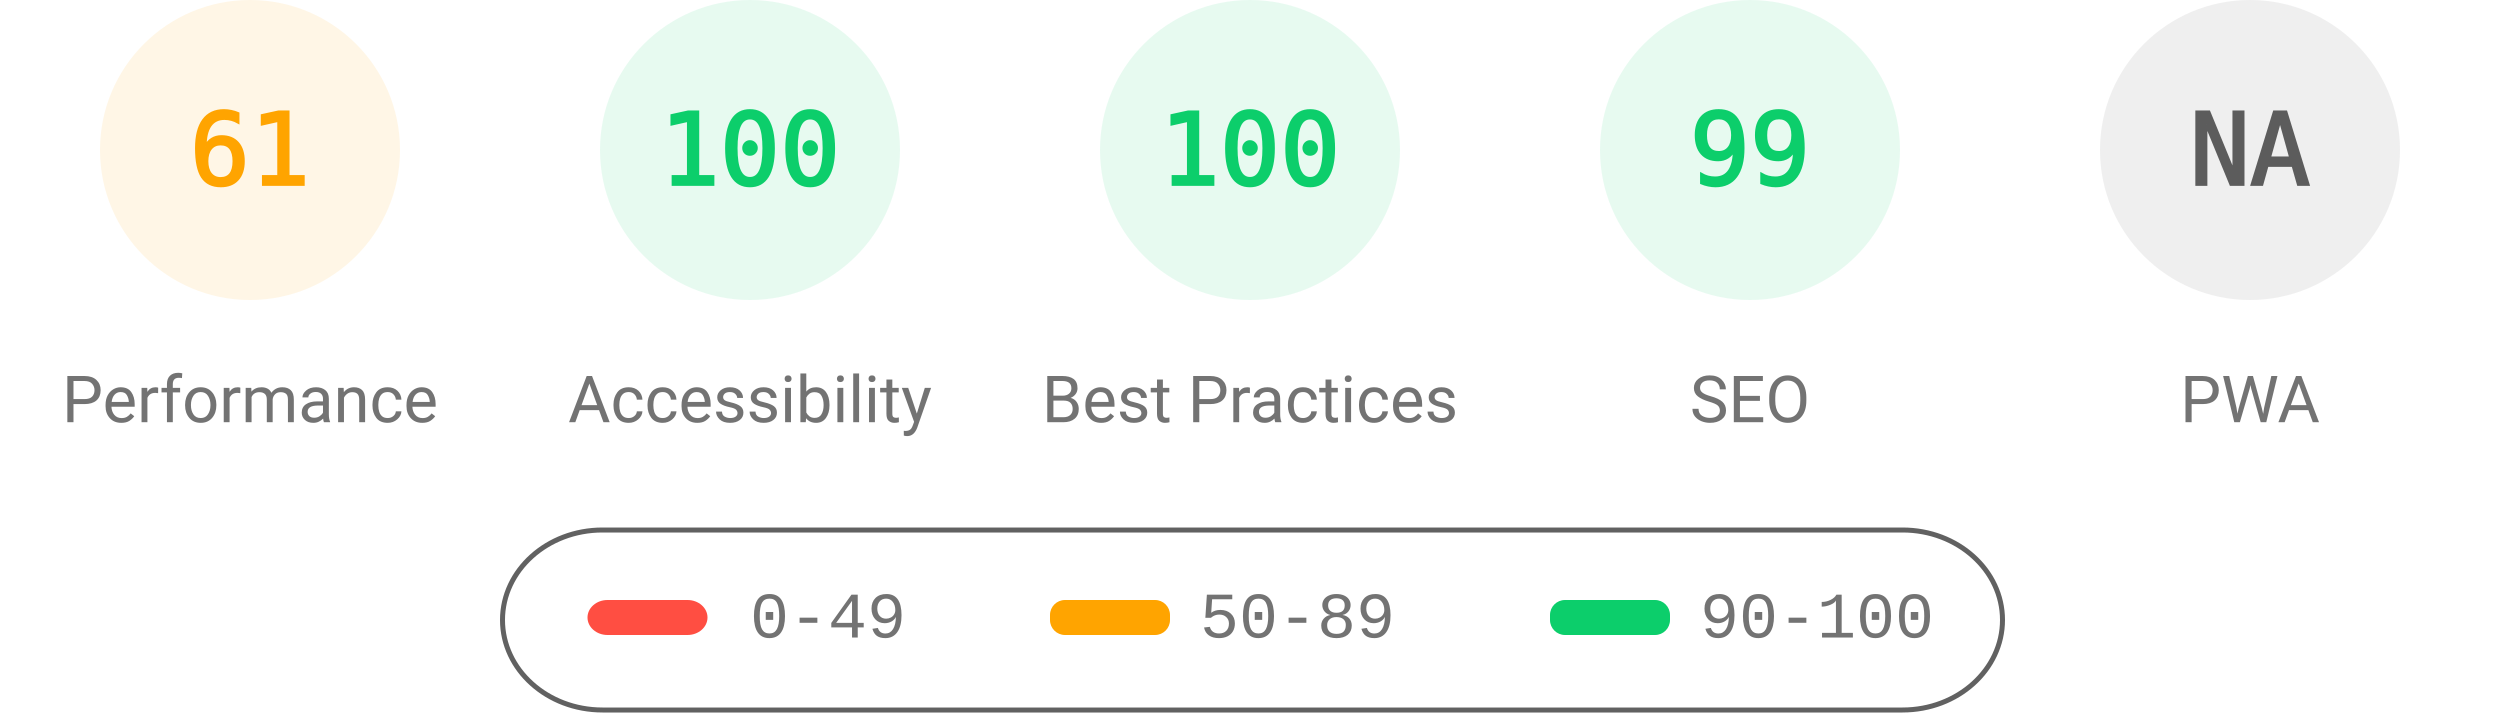
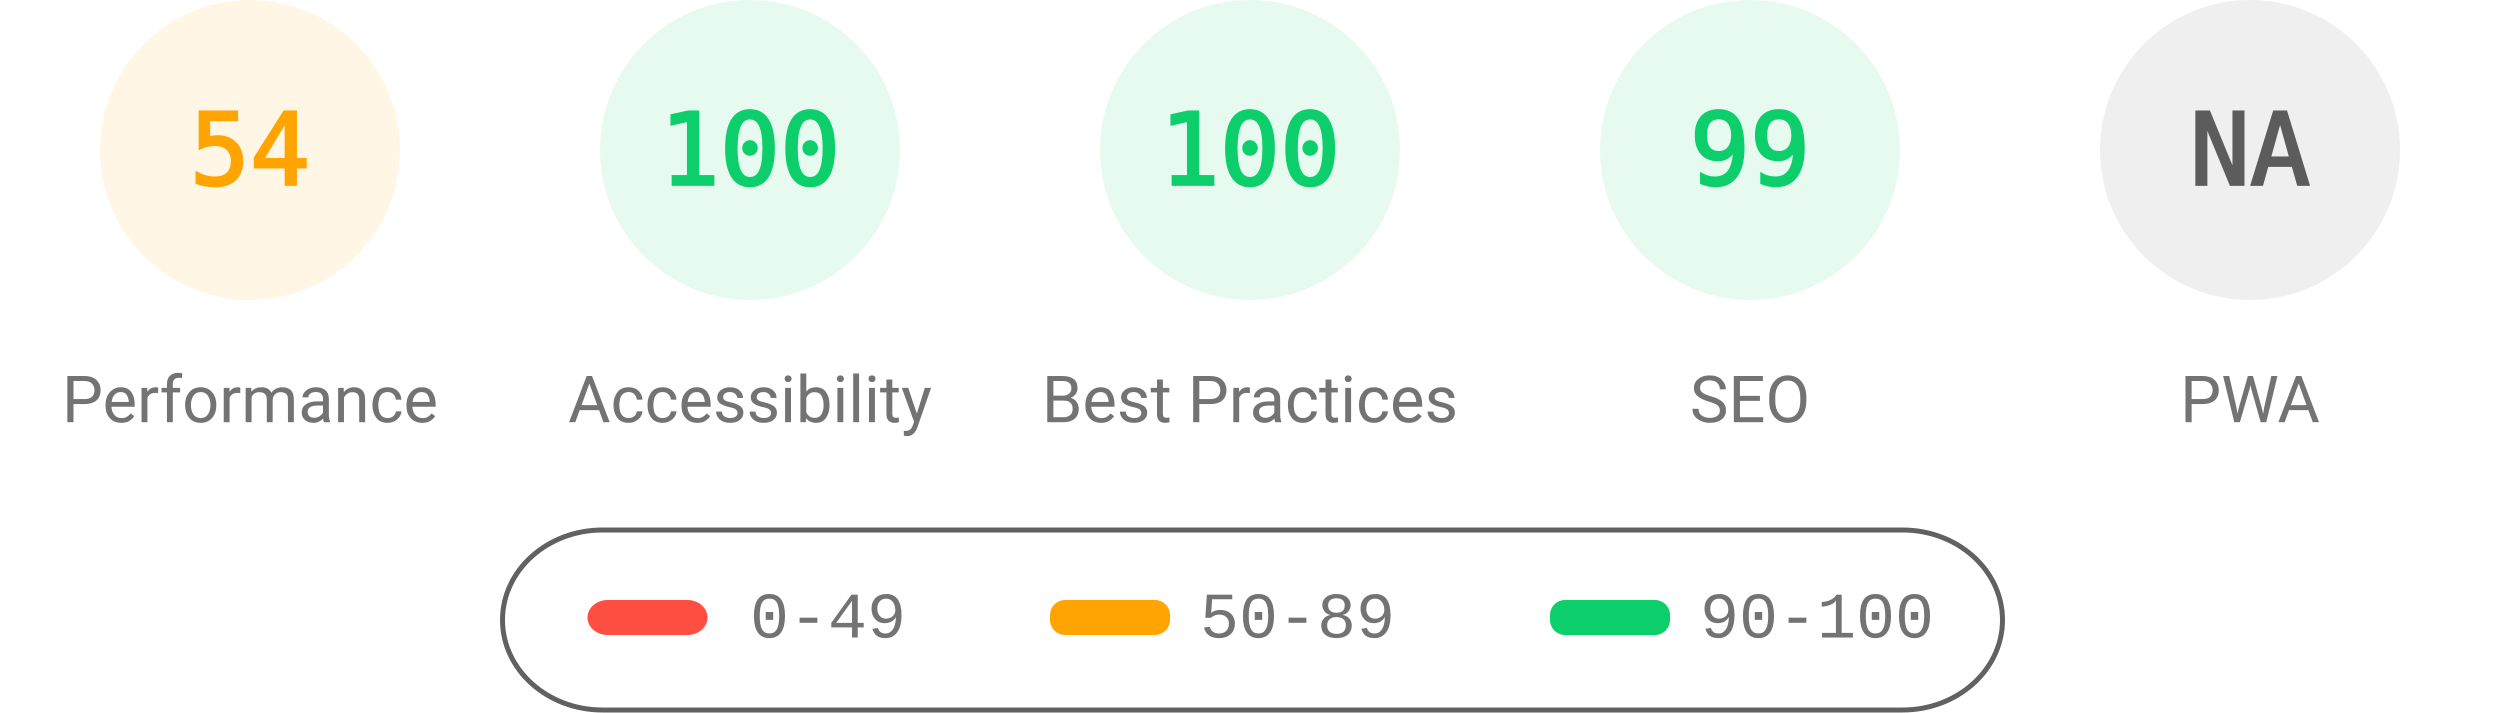
<svg xmlns="http://www.w3.org/2000/svg" fill="none" width="1000" height="285">
  <style>.gauge-base{opacity:.1}.gauge-arc{fill:none;animation-delay:250ms;stroke-linecap:round;transform:rotate(-90deg);transform-origin:100px 60px;animation:load-gauge 1s ease forwards}.guage-text{font-size:40px;font-family:monospace;text-align:center}.guage-red{color:#ff4e42;fill:#ff4e42;stroke:#ff4e42}.guage-orange{color:#ffa400;fill:#ffa400;stroke:#ffa400}.guage-green{color:#0cce6b;fill:#0cce6b;stroke:#0cce6b}.guage-undefined{color:#5c5c5c;fill:#5c5c5c;stroke:#5c5c5c}.guage-title{color:#737373;fill:#737373;stroke:none;font-size:26px;line-height:26px;font-family:Roboto,Halvetica,Arial,sans-serif}@keyframes load-gauge{from{stroke-dasharray:0 352.858}}</style>
  <svg class="guage-div guage-perf guage-orange" viewBox="0 0 200 200" width="200" height="200">
    <circle class="gauge-base" r="56" cx="100" cy="60" stroke-width="8" />
-     <circle class="gauge-arc guage-arc-1" r="56" cx="100" cy="60" stroke-width="8" style="stroke-dasharray:214.633,351.858" />
-     <text class="guage-text" x="100" y="60" alignment-baseline="central" dominant-baseline="central" text-anchor="middle">61</text>
+     <circle class="gauge-arc guage-arc-1" r="56" cx="100" cy="60" stroke-width="8" style="stroke-dasharray:190.003,351.858" />
+     <text class="guage-text" x="100" y="60" alignment-baseline="central" dominant-baseline="central" text-anchor="middle">54</text>
    <text class="guage-title" x="100" y="160" alignment-baseline="central" dominant-baseline="central" text-anchor="middle">Performance</text>
  </svg>
  <svg class="guage-div guage-acc guage-green" viewBox="0 0 200 200" width="200" height="200" x="200">
    <circle class="gauge-base" r="56" cx="100" cy="60" stroke-width="8" />
    <circle class="gauge-arc guage-arc-2" r="56" cx="100" cy="60" stroke-width="8" style="stroke-dasharray:351.858,351.858" />
    <text class="guage-text" x="100" y="60" alignment-baseline="central" dominant-baseline="central" text-anchor="middle">100</text>
    <text class="guage-title" x="100" y="160" alignment-baseline="central" dominant-baseline="central" text-anchor="middle">Accessibility</text>
  </svg>
  <svg class="guage-div guage-best guage-green" viewBox="0 0 200 200" width="200" height="200" x="400">
    <circle class="gauge-base" r="56" cx="100" cy="60" stroke-width="8" />
    <circle class="gauge-arc guage-arc-3" r="56" cx="100" cy="60" stroke-width="8" style="stroke-dasharray:351.858,351.858" />
    <text class="guage-text" x="100" y="60" alignment-baseline="central" dominant-baseline="central" text-anchor="middle">100</text>
    <text class="guage-title" x="100" y="160" alignment-baseline="central" dominant-baseline="central" text-anchor="middle">Best Practices</text>
  </svg>
  <svg class="guage-div guage-seo guage-green" viewBox="0 0 200 200" width="200" height="200" x="600">
    <circle class="gauge-base" r="56" cx="100" cy="60" stroke-width="8" />
    <circle class="gauge-arc guage-arc-4" r="56" cx="100" cy="60" stroke-width="8" style="stroke-dasharray:348.339,351.858" />
    <text class="guage-text" x="100" y="60" alignment-baseline="central" dominant-baseline="central" text-anchor="middle">99</text>
    <text class="guage-title" x="100" y="160" alignment-baseline="central" dominant-baseline="central" text-anchor="middle">SEO</text>
  </svg>
  <svg class="guage-div guage-pwa guage-undefined" viewBox="0 0 200 200" width="200" height="200" x="800">
    <circle class="gauge-base" r="56" cx="100" cy="60" stroke-width="8" />
    <circle class="gauge-arc guage-arc-4" r="56" cx="100" cy="60" stroke-width="8" style="stroke-dasharray:351.858,351.858" />
    <text class="guage-text" x="100" y="60" alignment-baseline="central" dominant-baseline="central" text-anchor="middle">NA</text>
    <text class="guage-title" x="100" y="160" alignment-baseline="central" dominant-baseline="central" text-anchor="middle">PWA</text>
  </svg>
  <svg width="604" height="76" x="200" y="210">
    <path fill="none" id="canvas_background" d="M-1-1h604v80H-1z" />
    <rect fill-opacity="0" stroke="#616161" stroke-width="2" rx="40" id="svg_2" height="72" width="600" y="2" x="1" fill="#000" />
    <rect stroke="#000" rx="8" id="svg_3" height="14" width="48" y="30" x="35" stroke-opacity="null" stroke-width="0" fill="#ff4e42" />
    <rect stroke="#000" rx="6" id="svg_4" height="14" width="48" y="30" x="220" stroke-opacity="null" stroke-width="0" fill="#ffa400" />
    <rect stroke="#000" rx="6" id="svg_5" height="14" width="48" y="30" x="420" stroke-opacity="null" stroke-width="0" fill="#0cce6b" />
    <text xml:space="preserve" text-anchor="start" font-family="'Courier New', Courier, monospace" font-size="26" id="svg_6" y="45" x="100" stroke-opacity="null" stroke-width="0" stroke="#000" fill="#737373">0-49</text>
    <text xml:space="preserve" text-anchor="start" font-family="'Courier New', Courier, monospace" font-size="26" id="svg_7" y="45" x="280" stroke-opacity="null" stroke-width="0" stroke="#000" fill="#737373">50-89</text>
    <text xml:space="preserve" text-anchor="start" font-family="'Courier New', Courier, monospace" font-size="26" id="svg_8" y="45" x="480" stroke-opacity="null" stroke-width="0" stroke="#000" fill="#737373">90-100</text>
  </svg>
</svg>
